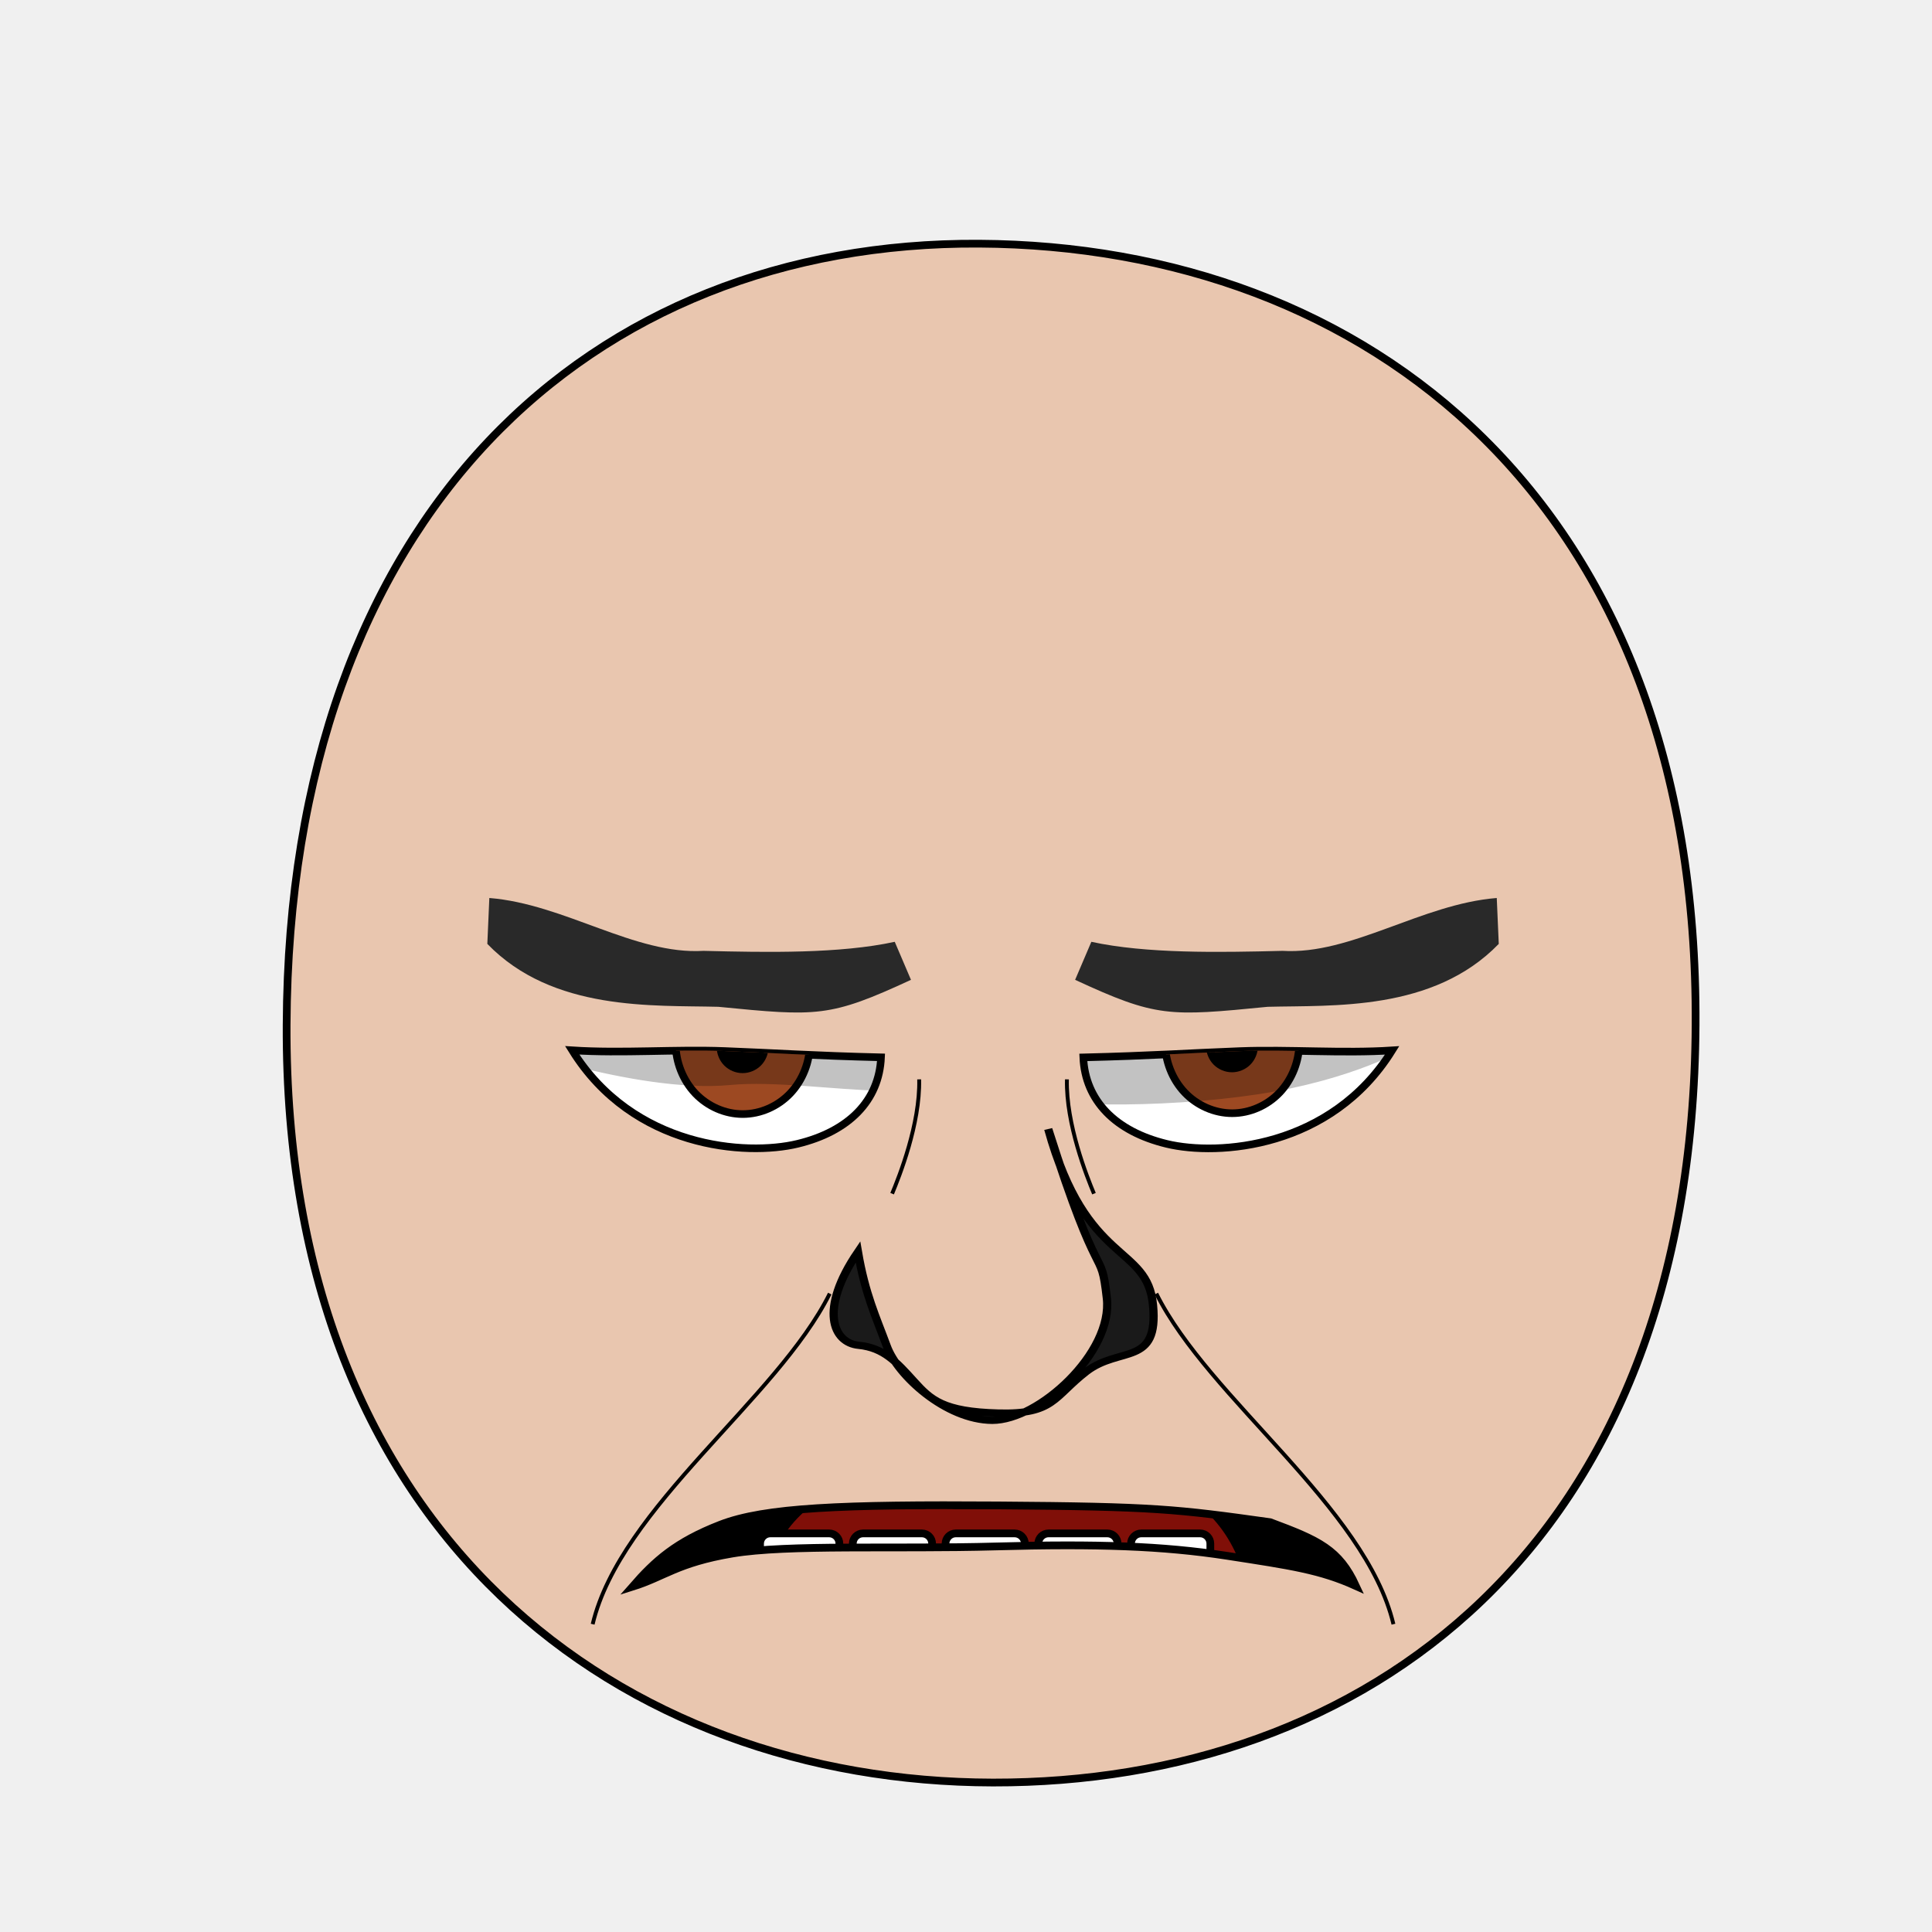
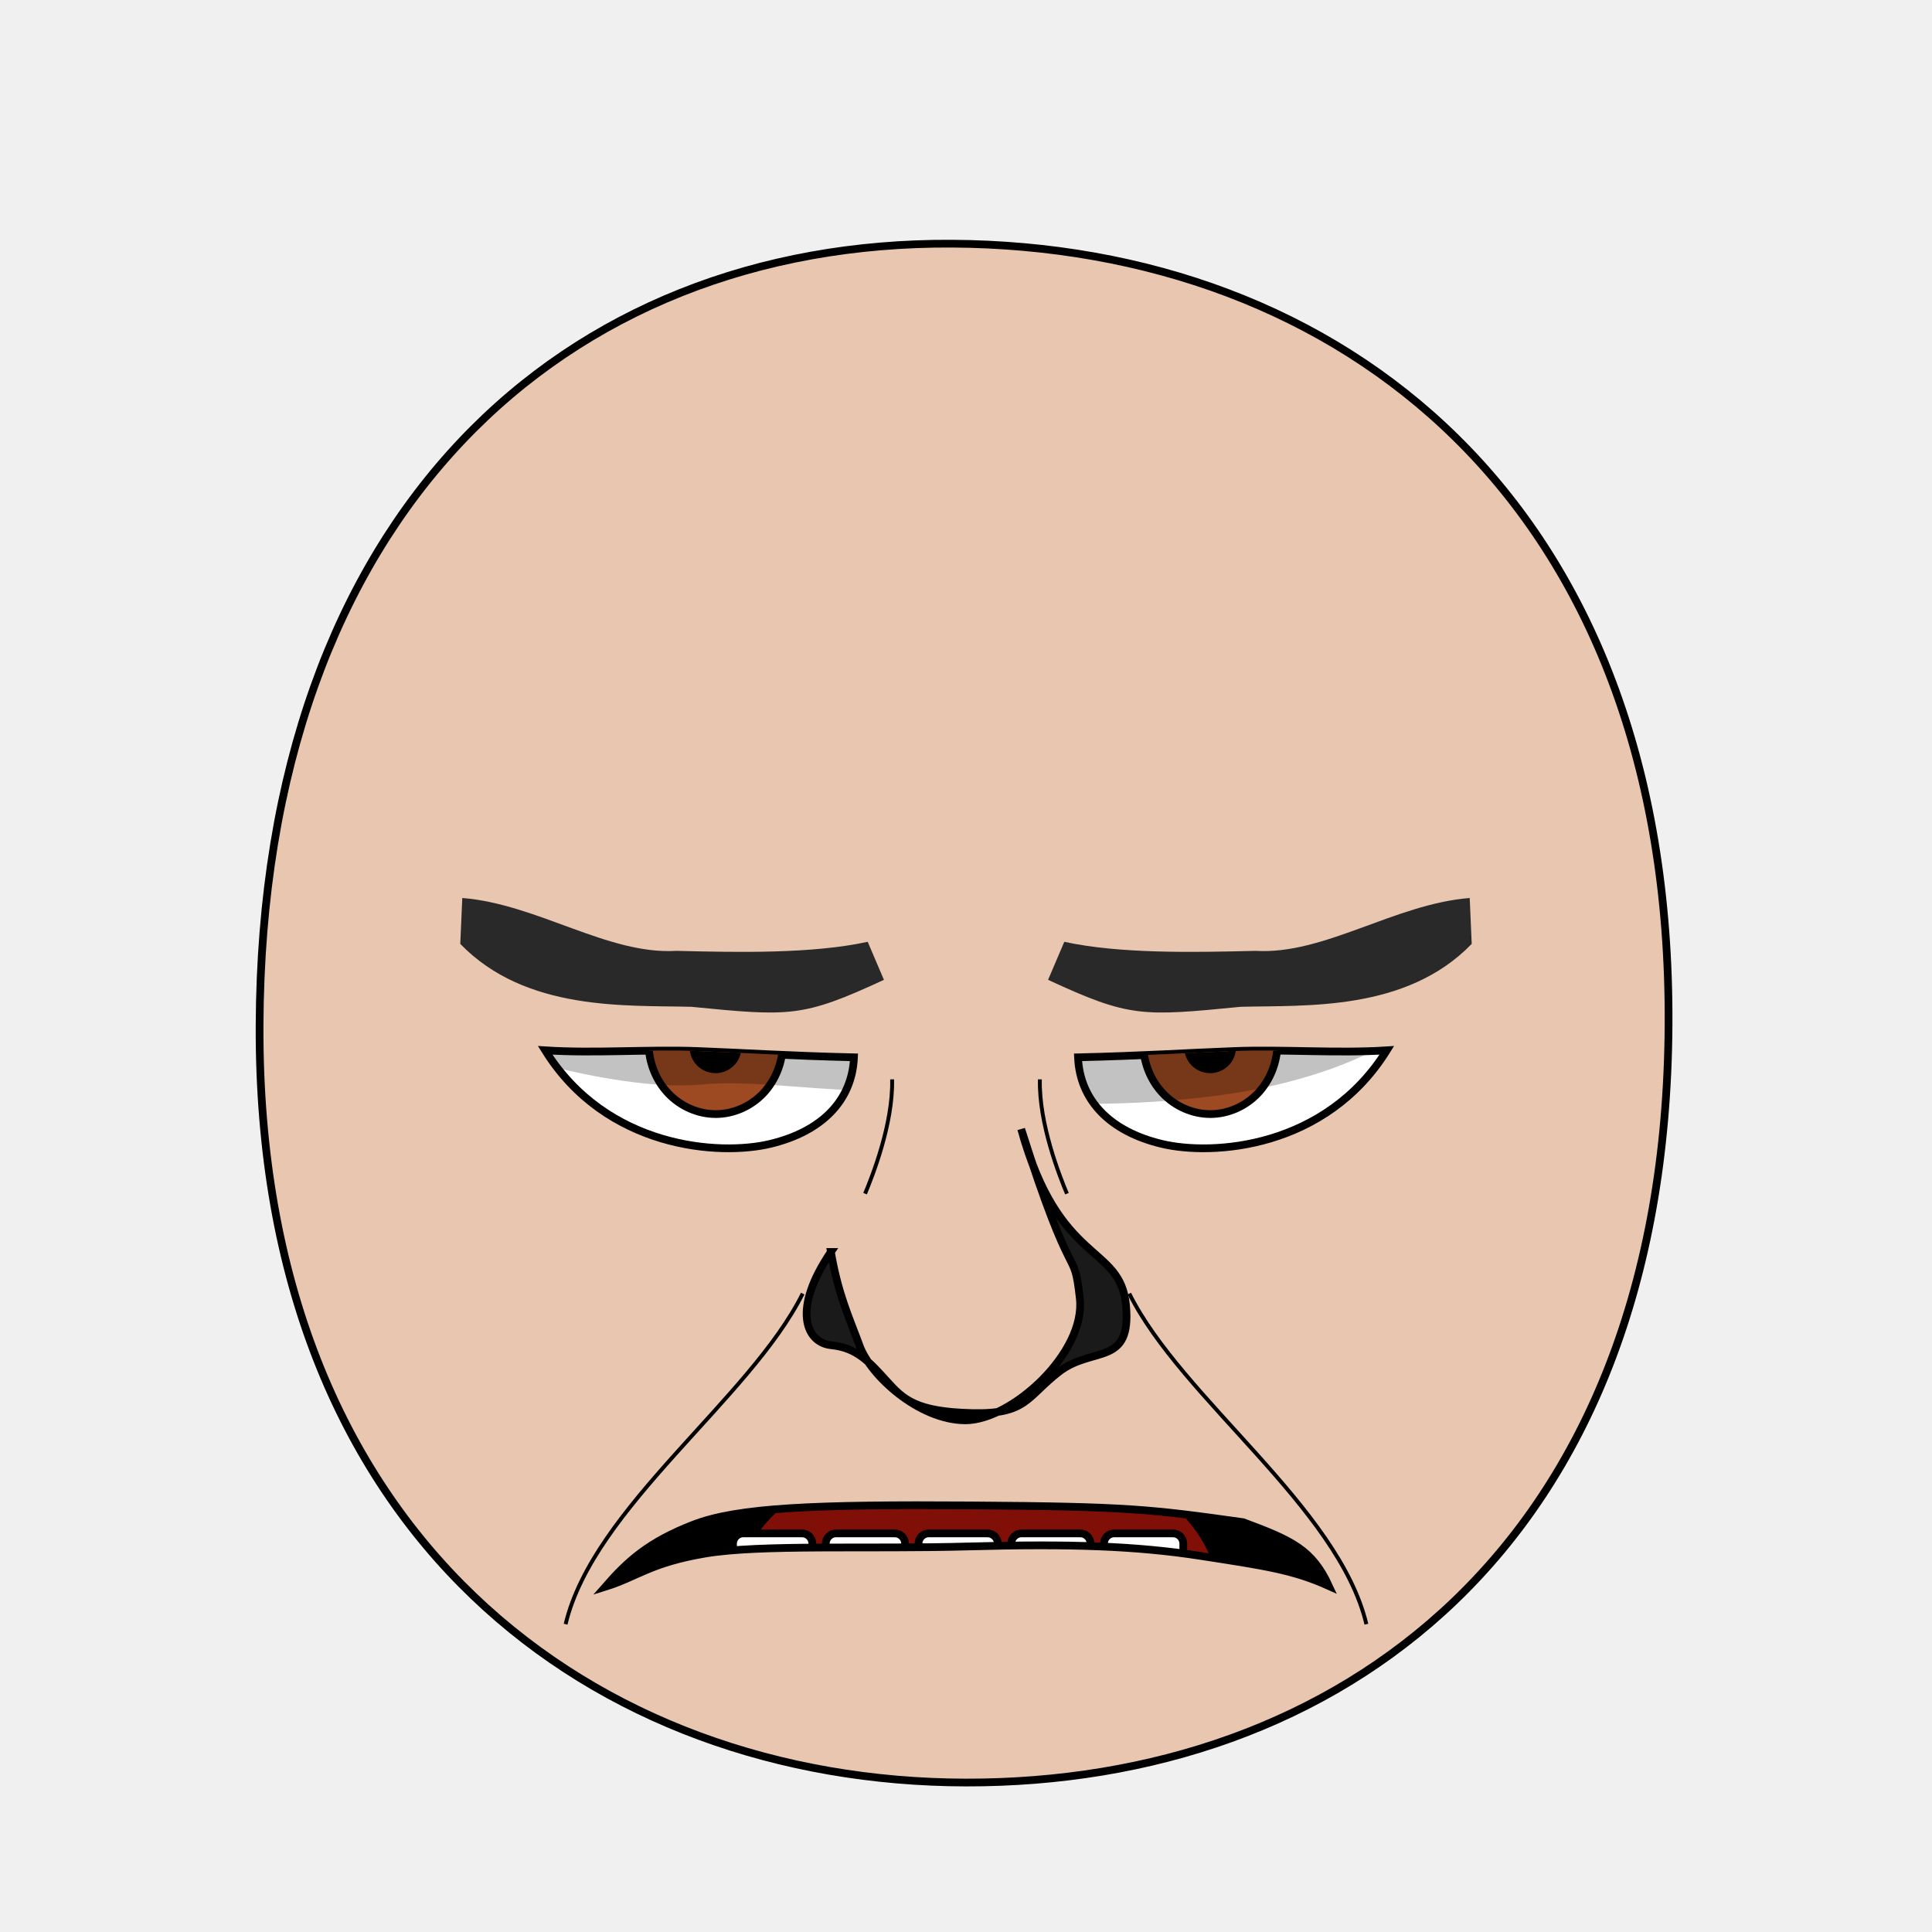
- <svg xmlns="http://www.w3.org/2000/svg" xmlns:xlink="http://www.w3.org/1999/xlink" version="1.1" viewBox="0 0 250 250" id="emoticon-front-view" width="100%" height="100%">
-   <defs id="defs4">
-     <clipPath id="clipPath2967">
-       <use transform="translate(-48.86,-147.03)" id="use2969" x="0" y="0" width="1" height="1" xlink:href="#path3622">
+ <svg xmlns="http://www.w3.org/2000/svg" xmlns:xlink="http://www.w3.org/1999/xlink" viewBox="0 0 250 250" id="emoticon-front-view" height="100%" width="100%" version="1.1">
+   <defs id="defs">
+     <clipPath id="clipPath-left-eye">
+       <use transform="matrix(1,0,0,1,0,0)" x="0" width="1" xlink:href="#left-eye-outline" height="1" y="0" id="use-left-eye-outline-1">
</use>
    </clipPath>
-     <clipPath id="clipPath4022">
-       <use transform="matrix(-1,0,0,1,907.59,-127.94)" id="use5959" x="0" y="0" width="250" height="250" xlink:href="#path3622">
+     <clipPath id="clipPath-right-eye">
+       <use id="use-left-eye-outline-2" y="0" height="250" xlink:href="#left-eye-outline" width="250" x="0" transform="matrix(-1,0,0,1,250,0)">
</use>
    </clipPath>
    <clipPath id="clipPath-mouth" clipPathUnits="userSpaceOnUse">
-       <use height="250" width="250" id="use-mouth-outline" xlink:href="#mouth-outline" y="0" x="0" />
+       <use transform="matrix(1,0,0,1,0,0)" height="250" y="0" x="0" xlink:href="#mouth-outline" id="use-mouth-outline" width="250">
+ </use>
    </clipPath>
  </defs>
  <g id="head">
-     <path style="fill:#e9c6af;stroke:#000000;stroke-width:1;stroke-opacity:1" d="M 128.48,230.66 C 176.27,230.75 219.01,200.57 219.41,132.64 219.8,64.72 176.76,31.81 126.68,31.53 76.6,31.24 37.38,66.28 37.09,132.64 36.8,199.01 80.69,230.57 128.48,230.66 Z" id="path164">
+     <path d="M 124.98,230.66 C 172.77,230.75 215.51,200.57 215.91,132.64 216.3,64.72 173.26,31.81 123.18,31.53 73.1,31.24 33.88,66.28 33.59,132.64 33.3,199.01 77.19,230.57 124.98,230.66 Z" style="fill:#e9c6af;stroke:#000000;stroke-width:1;stroke-opacity:1" id="head-outline">
</path>
  </g>
-   <g transform="matrix(0.16,0,0,0.16,64.12,28.39)" style="stroke-width:4.36;stroke-miterlimit:4;stroke-dasharray:none" id="left-eye">
-     <path d="M 311.79,677.68 C 310.29,712.53 285.93,737.55 244.32,747.61 202.71,757.67 111.31,751.26 62.03,672 102.43,674.62 145.05,671.05 185.17,672.59 225.29,674.12 257.07,676.36 311.79,677.68 Z" style="fill:#ffffff;stroke:#000000;stroke-width:6.14;stroke-miterlimit:4;stroke-opacity:1;stroke-dasharray:none" id="path3622">
+   <g id="left-eye">
+     <path d="M 110.506,136.819 C 110.266,142.395 106.369,146.398 99.711,148.008 93.054,149.617 78.43,148.592 70.545,135.91 77.009,136.329 83.828,135.758 90.247,136.004 96.666,136.249 101.751,136.608 110.506,136.819 Z" style="fill:#ffffff;stroke:#000000;stroke-width:1;stroke-miterlimit:4;stroke-opacity:1;stroke-dasharray:none" id="left-eye-outline">
</path>
-     <g transform="translate(48.86,147.03)" style="stroke-width:4.36;stroke-miterlimit:4;stroke-dasharray:none" clip-path="url(#clipPath2967)" id="lens">
-       <g id="g4403">
-         <path id="iris" d="M 205.380,519.390 C 205.380,534.350 199.530,549.210 189.480,559.790 179.430,570.370 165.310,576.530 151.090,576.530 136.880,576.530 122.760,570.370 112.710,559.790 102.660,549.210 96.800,534.350 96.800,519.390 96.800,504.430 102.660,489.560 112.710,478.980 122.760,468.400 136.880,462.240 151.090,462.240 165.310,462.240 179.430,468.400 189.480,478.980 199.530,489.560 205.380,504.430 205.380,519.390 Z" style="fill:#9d4922;fill-opacity:1;stroke:#000000;stroke-width:6.140;stroke-miterlimit:4;stroke-opacity:1;stroke-dasharray:none">
+     <g clip-path="url(#clipPath-left-eye)" id="left-eyeball">
+       <g id="left-lens">
+         <path d="M 101.298,135.017 C 101.298,137.411 100.362,139.788 98.754,141.481 97.146,143.174 94.887,144.16 92.612,144.16 90.338,144.16 88.079,143.174 86.471,141.481 84.863,139.788 83.926,137.411 83.926,135.017 83.926,132.624 84.863,130.244 86.471,128.552 88.079,126.859 90.338,125.873 92.612,125.873 94.887,125.873 97.146,126.859 98.754,128.552 100.362,130.244 101.298,132.624 101.298,135.017 Z" style="fill:#9d4922;fill-opacity:1;stroke:#000000;stroke-width:1;stroke-miterlimit:4;stroke-opacity:1;stroke-dasharray:none" id="iris">
</path>
-         <path id="pupil" style="fill:#000000;fill-opacity:1;stroke:#000000;stroke-width:6.140;stroke-miterlimit:4;stroke-opacity:1;stroke-dasharray:none" d="M 168.810,522.490 C 168.810,527.160 166.890,531.810 163.580,535.120 160.270,538.430 155.630,540.350 150.950,540.350 146.270,540.350 141.630,538.430 138.320,535.120 135.020,531.810 133.090,527.160 133.090,522.490 133.090,517.810 135.020,513.160 138.320,509.850 141.630,506.550 146.270,504.620 150.950,504.620 155.630,504.620 160.270,506.550 163.580,509.850 166.890,513.160 168.810,517.810 168.810,522.490 Z">
+         <path d="M 95.447,135.513 C 95.447,136.26 95.14,137.004 94.61,137.534 94.081,138.064 93.338,138.371 92.59,138.371 91.841,138.371 91.098,138.064 90.569,137.534 90.041,137.004 89.732,136.26 89.732,135.513 89.732,134.764 90.041,134.02 90.569,133.491 91.098,132.963 91.841,132.654 92.59,132.654 93.338,132.654 94.081,132.963 94.61,133.491 95.14,134.02 95.447,134.764 95.447,135.513 Z" style="fill:#000000;fill-opacity:1;stroke:#000000;stroke-width:1;stroke-miterlimit:4;stroke-opacity:1;stroke-dasharray:none" id="pupil">
</path>
-         <path d="M 130.19,517.67 C 130.19,519.41 128.75,520.83 126.98,520.83 125.22,520.83 123.78,519.41 123.78,517.67 123.78,515.92 125.22,514.5 126.98,514.5 128.75,514.5 130.19,515.92 130.19,517.67 Z" style="fill:#ffffff;fill-opacity:1;stroke:none" id="glare">
+         <path d="M 89.268,134.742 C 89.268,135.02 89.038,135.248 88.754,135.248 88.473,135.248 88.242,135.02 88.242,134.742 88.242,134.462 88.473,134.235 88.754,134.235 89.038,134.235 89.268,134.462 89.268,134.742 Z" style="fill:#ffffff;fill-opacity:1;stroke:none" id="glare">
</path>
      </g>
-       <path style="opacity:0.24;fill:#000000;stroke:#000000;stroke-width:1px;stroke-linecap:butt;stroke-linejoin:miter;stroke-opacity:1" d="M -55.69,515.99 -11.18,407.57 305.31,412.27 312.28,524.06 C 338.6,581.09 210.68,545.83 140.88,552.52 64.25,559.86 -55.69,515.99 -55.69,515.99 Z" id="left-lid-shadow">
+       <path d="M 59.527,134.473 66.649,117.126 117.287,117.878 118.402,135.764 C 122.614,144.889 102.146,139.248 90.978,140.318 78.718,141.492 59.527,134.473 59.527,134.473 Z" style="opacity:0.24;fill:#000000;stroke:#000000;stroke-width:0px;stroke-linecap:butt;stroke-linejoin:miter;stroke-opacity:1" id="left-lid-shadow">
</path>
    </g>
  </g>
-   <g transform="matrix(0.16,0,0,0.16,44.85,48.87)" style="stroke-width:4.36;stroke-miterlimit:4;stroke-dasharray:none" id="right-eye">
-     <use transform="matrix(-1,0,0,1,907.59,-127.94)" id="use3959" x="0" y="0" width="250" height="250" xlink:href="#path3622">
+   <g id="right-eye">
+     <use id="right-eye-outline" y="0" height="250" xlink:href="#left-eye-outline" width="250" x="0" transform="matrix(-1,0,0,1,250,0)">
</use>
-     <g clip-path="url(#clipPath4022)" id="g4015">
-       <use transform="translate(565.11,18.34)" style="stroke-width:4.36;stroke-miterlimit:4;stroke-dasharray:none" id="right-lens" x="0" y="0" width="1" height="1" xlink:href="#g4403">
+     <g clip-path="url(#clipPath-right-eye)" id="right-eyeball">
+       <use id="right-lens" y="0" height="1" xlink:href="#left-lens" style="stroke-width:4.36;stroke-miterlimit:4;stroke-dasharray:none" width="1" x="0" transform="matrix(1,0,0,1,64,0)">
</use>
-       <path style="opacity:0.24;fill:#000000;stroke:#000000;stroke-width:1px;stroke-linecap:butt;stroke-linejoin:miter;stroke-miterlimit:4;stroke-opacity:1;stroke-dasharray:none" d="M 544.62,581.57 506.18,515.68 710.91,412.76 867.48,535.57 C 867.48,535.57 834.75,559.07 764.05,574.16 693.35,589.22 588,590.88 544.62,581.57 Z" id="right-lid-shadow">
+       <path d="M 128.489,141.921 122.339,131.379 155.096,114.912 180.147,134.561 C 180.147,134.561 174.91,138.321 163.598,140.736 152.286,143.145 135.43,143.411 128.489,141.921 Z" style="opacity:0.24;fill:#000000;stroke:#000000;stroke-width:0px;stroke-linecap:butt;stroke-linejoin:miter;stroke-miterlimit:4;stroke-opacity:1;stroke-dasharray:none" id="right-lid-shadow">
</path>
    </g>
  </g>
-   <path d="M 117.88,126.79 C 107.36,131.66 105.77,131.54 92.96,130.28 84.53,130.06 71.54,130.9 63.06,122.14 L 63.32,116.2 C 73.06,116.98 82.15,123.58 91.04,123.04 99.32,123.25 108.69,123.41 115.78,121.87 Z" style="fill:#292929;fill-opacity:1;fill-rule:nonzero;stroke:4;stroke-width:1;stroke-miterlimit:115.78;stroke-opacity:121.87;stroke-dasharray:none" id="left-eye-brow">
+   <path d="M 114.38,126.79 C 103.86,131.66 102.27,131.54 89.46,130.28 81.03,130.06 68.04,130.9 59.56,122.14 L 59.82,116.2 C 69.56,116.98 78.65,123.58 87.54,123.04 95.82,123.25 105.19,123.41 112.28,121.87 Z" style="fill:#292929;fill-opacity:1;fill-rule:nonzero;stroke-width:1;stroke-miterlimit:115.78;stroke-opacity:24.5;stroke-dasharray:none" id="left-eye-brow">
</path>
-   <g style="stroke-width:1" transform="matrix(1.13,0,0,1,-17.27,2.11)" id="nose">
-     <path style="fill:#1a1a1a;stroke:#000000;stroke-width:0.94;stroke-miterlimit:4;stroke-dasharray:none" d="M 113.53,159.89 C 114.36,165.37 115.58,168.24 116.83,172.07 118.06,175.89 123.62,181.65 128.91,181.68 134.21,181.7 142.76,172.93 142.03,165.86 141.32,158.79 141.32,165.36 135.32,143.99 139.65,161.73 146.67,158.84 147.32,166.79 147.98,174.74 143.51,172.05 139.68,175.37 135.88,178.7 135.97,180.93 129.62,180.74 123.26,180.55 121.85,179.01 119.91,176.59 117.97,174.17 116.52,172.3 113.61,171.97 110.68,171.66 109.03,167.36 113.53,159.89 Z" id="nose-outline">
+   <g id="nose">
+     <path d="M 107.519,162 C 108.457,167.48 109.835,170.35 111.248,174.18 112.638,178 118.921,183.76 124.898,183.79 130.887,183.81 140.549,175.04 139.724,167.97 138.922,160.9 138.922,167.47 132.142,146.1 137.034,163.84 144.967,160.95 145.703,168.9 146.447,176.85 141.396,174.16 137.069,177.48 132.774,180.81 132.876,183.04 125.701,182.85 118.514,182.66 116.92,181.12 114.729,178.7 112.536,176.28 110.898,174.41 107.609,174.08 104.298,173.77 102.434,169.47 107.52,162 Z" style="fill:#1a1a1a;stroke:#000000;stroke-width:1;stroke-miterlimit:4;stroke-dasharray:none" id="nose-outline">
</path>
  </g>
-   <use id="right-eye-brow" x="0" y="0" width="250" height="250" xlink:href="#left-eye-brow" transform="matrix(-1,0,0,1,257,0)">
+   <use transform="matrix(-1,0,0,1,250,0)" x="0" width="250" xlink:href="#left-eye-brow" height="250" y="0" id="right-eye-brow">
</use>
  <g id="mouth">
    <g id="mouth-interior" clip-path="url(#clipPath-mouth)">
-       <rect style="fill:#000000;fill-opacity:1;stroke:none" y="159.934" x="68.16" height="66.556" width="119.944" id="mouth-background">
+       <rect style="fill:#000000;fill-opacity:1;stroke:none" x="68.16" width="119.944" id="mouth-background" height="66.556" y="159.934">
</rect>
-       <path d="M 98.34,211.42 C 98.01,191.12 114.23,189.74 130.46,189.07 148.01,188.36 161.92,193.11 161.92,211.42 140.73,211.42 119.54,211.42 98.34,211.42 Z" style="fill:#800f08;fill-opacity:1;stroke:none" id="tongue">
+       <path d="M 94.84,211.42 C 94.51,191.12 110.73,189.74 126.96,189.07 144.51,188.36 158.42,193.11 158.42,211.42 137.23,211.42 116.04,211.42 94.84,211.42 Z" style="fill:#800f08;fill-opacity:1;stroke:none" id="tongue">
</path>
-       <g style="stroke:#000000;stroke-opacity:1" transform="translate(4,7.32)" id="upper-teeth" morph="fix-children">
-         <rect style="fill:#ffffff;fill-opacity:1;stroke:#000000;stroke-width:1.004;stroke-opacity:1" id="tooth-02" width="10.356" height="15.123" x="95.524" y="158.195" ry="1.325" rx="1.336" transform="matrix(0.991225,0.1321854,0,1,0,0)">
+       <g transform="matrix(1,0,0,1,0.5,7.32)" morph="fix-children" id="upper-teeth">
+         <rect width="10.356" x="95.524" ry="1.325" transform="matrix(0.991225,0.1321854,0,1,0,0)" rx="1.336" y="158.195" height="15.123" id="tooth-02" style="fill:#ffffff;fill-opacity:1;stroke:#000000;stroke-width:1.004;stroke-opacity:1">
</rect>
-         <rect style="fill:#ffffff;fill-opacity:1;stroke:#000000;stroke-width:1;stroke-opacity:1" rx="1.325" ry="1.325" y="169.934" x="106.375" height="15.123" width="10.267" id="tooth-03" transform="matrix(0.999781,0.02092668,0,1,0,0)">
+         <rect rx="1.325" y="169.934" height="15.123" transform="matrix(0.999781,0.02092668,0,1,0,0)" id="tooth-03" width="10.267" x="106.375" ry="1.325" style="fill:#ffffff;fill-opacity:1;stroke:#000000;stroke-width:1;stroke-opacity:1">
</rect>
-         <rect style="fill:#ffffff;fill-opacity:1;stroke:#000000;stroke-opacity:1" id="tooth-04" width="10.265" height="15.123" x="118.352" y="172.327" ry="1.325" rx="1.325">
+         <rect width="10.265" x="118.352" ry="1.325" rx="1.325" y="172.327" height="15.123" id="tooth-04" style="fill:#ffffff;fill-opacity:1;stroke:#000000;stroke-opacity:1">
</rect>
-         <rect style="fill:#ffffff;fill-opacity:1;stroke:#000000;stroke-width:1;stroke-opacity:1" rx="1.325" ry="1.325" y="174.986" x="130.381" height="15.123" width="10.267" id="tooth-05" transform="matrix(0.999781,-0.02092669,0,1,0,0)">
+         <rect rx="1.325" y="174.986" height="15.123" transform="matrix(0.999781,-0.02092669,0,1,0,0)" id="tooth-05" width="10.267" x="130.381" ry="1.325" style="fill:#ffffff;fill-opacity:1;stroke:#000000;stroke-width:1;stroke-opacity:1">
</rect>
-         <rect style="fill:#ffffff;fill-opacity:1;stroke:#000000;stroke-width:1.006;stroke-opacity:1" id="tooth-06" width="10.394" height="15.123" x="144.054" y="194.646" ry="1.325" rx="1.341" transform="matrix(0.9876076,-0.1569434,0,1,0,0)">
+         <rect width="10.394" x="144.054" ry="1.325" transform="matrix(0.9876076,-0.1569434,0,1,0,0)" rx="1.341" y="194.646" height="15.123" id="tooth-06" style="fill:#ffffff;fill-opacity:1;stroke:#000000;stroke-width:1.006;stroke-opacity:1">
</rect>
      </g>
-       <g style="stroke:#000000;stroke-opacity:1" transform="translate(4,26.33)" id="lower-teeth">
-         <rect style="fill:#ffffff;fill-opacity:1;stroke:#000000;stroke-opacity:1" rx="1.325" ry="1.325" y="172.091" x="94.352" height="15.123" width="10.265" id="tooth-09">
+       <g transform="matrix(1,0,0,1,0.5,26.33)" id="lower-teeth">
+         <rect style="fill:#ffffff;fill-opacity:1;stroke:#000000;stroke-opacity:1" ry="1.325" x="94.352" width="10.265" id="tooth-09" height="15.123" y="172.091" rx="1.325">
</rect>
-         <rect style="fill:#ffffff;fill-opacity:1;stroke:#000000;stroke-opacity:1" id="tooth-10" width="10.265" height="15.123" x="106.352" y="172.091" ry="1.325" rx="1.325">
+         <rect style="fill:#ffffff;fill-opacity:1;stroke:#000000;stroke-opacity:1" id="tooth-10" height="15.123" y="172.091" rx="1.325" ry="1.325" x="106.352" width="10.265">
</rect>
-         <rect style="fill:#ffffff;fill-opacity:1;stroke:#000000;stroke-opacity:1" rx="1.325" ry="1.325" y="172.091" x="118.352" height="15.123" width="10.265" id="tooth-11">
+         <rect style="fill:#ffffff;fill-opacity:1;stroke:#000000;stroke-opacity:1" ry="1.325" x="118.352" width="10.265" id="tooth-11" height="15.123" y="172.091" rx="1.325">
</rect>
-         <rect style="fill:#ffffff;fill-opacity:1;stroke:#000000;stroke-opacity:1" id="tooth-12" width="10.265" height="15.123" x="130.352" y="172.091" ry="1.325" rx="1.325">
+         <rect style="fill:#ffffff;fill-opacity:1;stroke:#000000;stroke-opacity:1" id="tooth-12" height="15.123" y="172.091" rx="1.325" ry="1.325" x="130.352" width="10.265">
</rect>
-         <rect style="fill:#ffffff;fill-opacity:1;stroke:#000000;stroke-opacity:1" rx="1.325" ry="1.325" y="172.091" x="142.352" height="15.123" width="10.265" id="tooth-13">
+         <rect style="fill:#ffffff;fill-opacity:1;stroke:#000000;stroke-opacity:1" ry="1.325" x="142.352" width="10.265" id="tooth-13" height="15.123" y="172.091" rx="1.325">
</rect>
      </g>
    </g>
-     <path d="M 175.46,205.23 C 170.84,203.14 167.06,202.6 158.77,201.32 150.47,200.04 141.9,199.75 128.85,200.11 115.86,200.47 101.88,199.82 94.74,201.03 87.61,202.24 86.01,204.02 81.82,205.33 84.77,201.95 87.47,199.52 93.22,197.29 98.97,195.06 108.97,194.66 129.19,194.8 149.4,194.94 152.22,195.27 164.36,196.97 170.68,199.32 173.29,200.52 175.46,205.23 Z" style="fill:none;stroke:#000000;stroke-width:1px;stroke-miterlimit:4;stroke-opacity:1" id="mouth-outline">
+     <path d="M 171.96,205.23 C 167.34,203.14 163.56,202.6 155.27,201.32 146.97,200.04 138.4,199.75 125.35,200.11 112.36,200.47 98.38,199.82 91.24,201.03 84.11,202.24 82.51,204.02 78.32,205.33 81.27,201.95 83.97,199.52 89.72,197.29 95.47,195.06 105.47,194.66 125.69,194.8 145.9,194.94 148.72,195.27 160.86,196.97 167.18,199.32 169.79,200.52 171.96,205.23 Z" style="fill:none;stroke:#000000;stroke-width:1px;stroke-miterlimit:4;stroke-opacity:1" id="mouth-outline">
</path>
  </g>
-   <g style="stroke-width:1;stroke-miterlimit:8;stroke-dasharray:none" id="wrinkles">
-     <path d="M 118.94,139.67 C 119.08,145.44 116.35,152.28 115.44,154.46" style="fill:none;stroke:#000000;stroke-width:0.5;stroke-linecap:butt;stroke-linejoin:miter;stroke-miterlimit:4;stroke-opacity:1;stroke-dasharray:none" id="wrinkle-left-brow">
+   <g id="wrinkles">
+     <path d="M 115.44,139.67 C 115.58,145.44 112.85,152.28 111.94,154.46" style="fill:none;stroke:#000000;stroke-width:0.5;stroke-linecap:butt;stroke-linejoin:miter;stroke-miterlimit:4;stroke-opacity:1;stroke-dasharray:none" id="wrinkle-left-brow">
</path>
-     <path d="M 76.69,210.17 C 80.29,195.04 100.6,181 107.37,167.39" style="fill:none;stroke:#000000;stroke-width:0.5;stroke-linecap:butt;stroke-linejoin:miter;stroke-opacity:1;stroke-miterlimit:4;stroke-dasharray:none" id="wrinkle-left-cheek">
+     <path d="M 73.19,210.17 C 76.79,195.04 97.1,181 103.87,167.39" style="fill:none;stroke:#000000;stroke-width:0.5;stroke-linecap:butt;stroke-linejoin:miter;stroke-miterlimit:4;stroke-opacity:1;stroke-dasharray:none" id="wrinkle-left-cheek">
</path>
-     <use height="250" width="250" id="wrinkle-right-brow" xlink:href="#wrinkle-left-brow" y="0" x="0" style="stroke-width:0.500;stroke-miterlimit:4;stroke-dasharray:none" transform="matrix(-1,0,0,1,257,0)">
+     <use transform="matrix(-1,0,0,1,250,0)" style="stroke-width:0.5;stroke-miterlimit:4;stroke-dasharray:none" height="250" y="0" x="0" xlink:href="#wrinkle-left-brow" id="wrinkle-right-brow" width="250">
</use>
-     <use height="250" width="250" id="wrinkle-right-cheek" xlink:href="#wrinkle-left-cheek" y="0" x="0" style="stroke-width:0.500;stroke-miterlimit:4;stroke-dasharray:none" transform="matrix(-1,0,0,1,257,0)">
+     <use transform="matrix(-1,0,0,1,250,0)" style="stroke-width:0.5;stroke-miterlimit:4;stroke-dasharray:none" height="250" y="0" x="0" xlink:href="#wrinkle-left-cheek" id="wrinkle-right-cheek" width="250">
</use>
  </g>
</svg>
